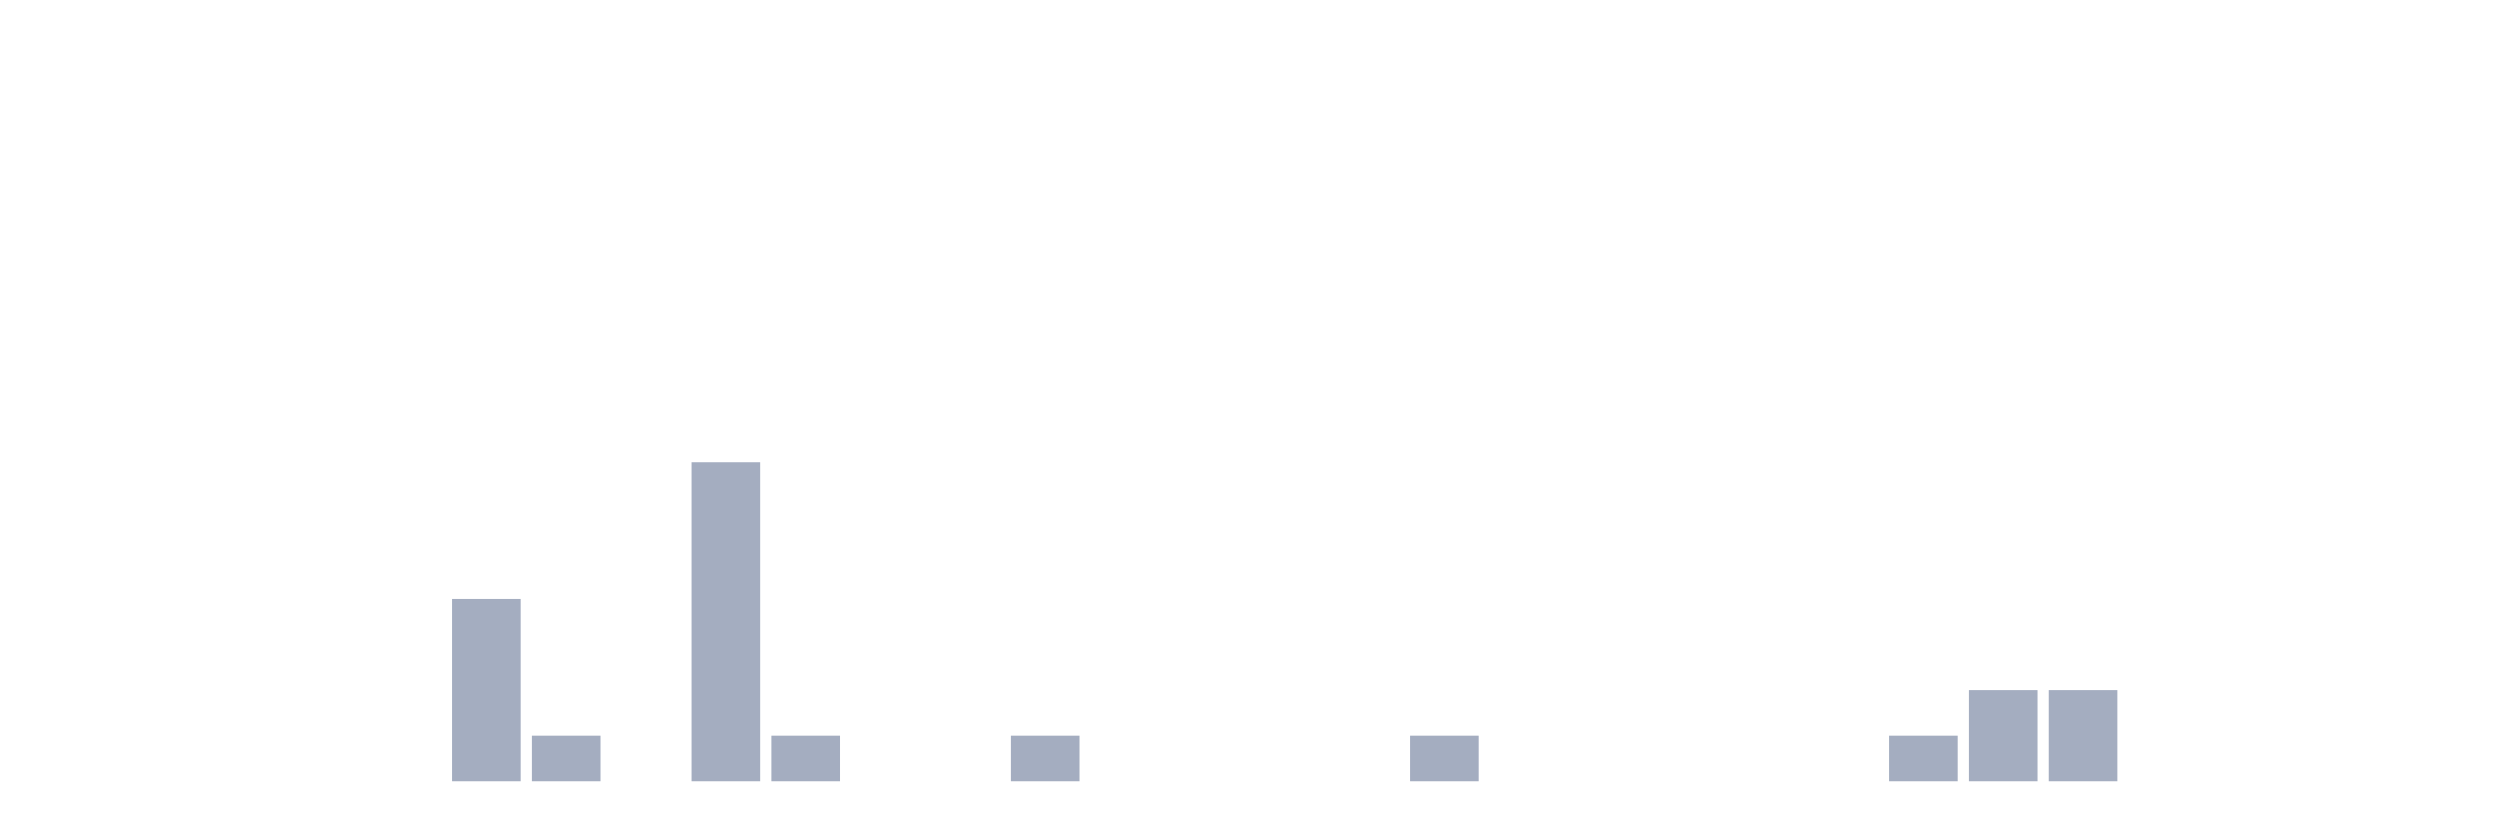
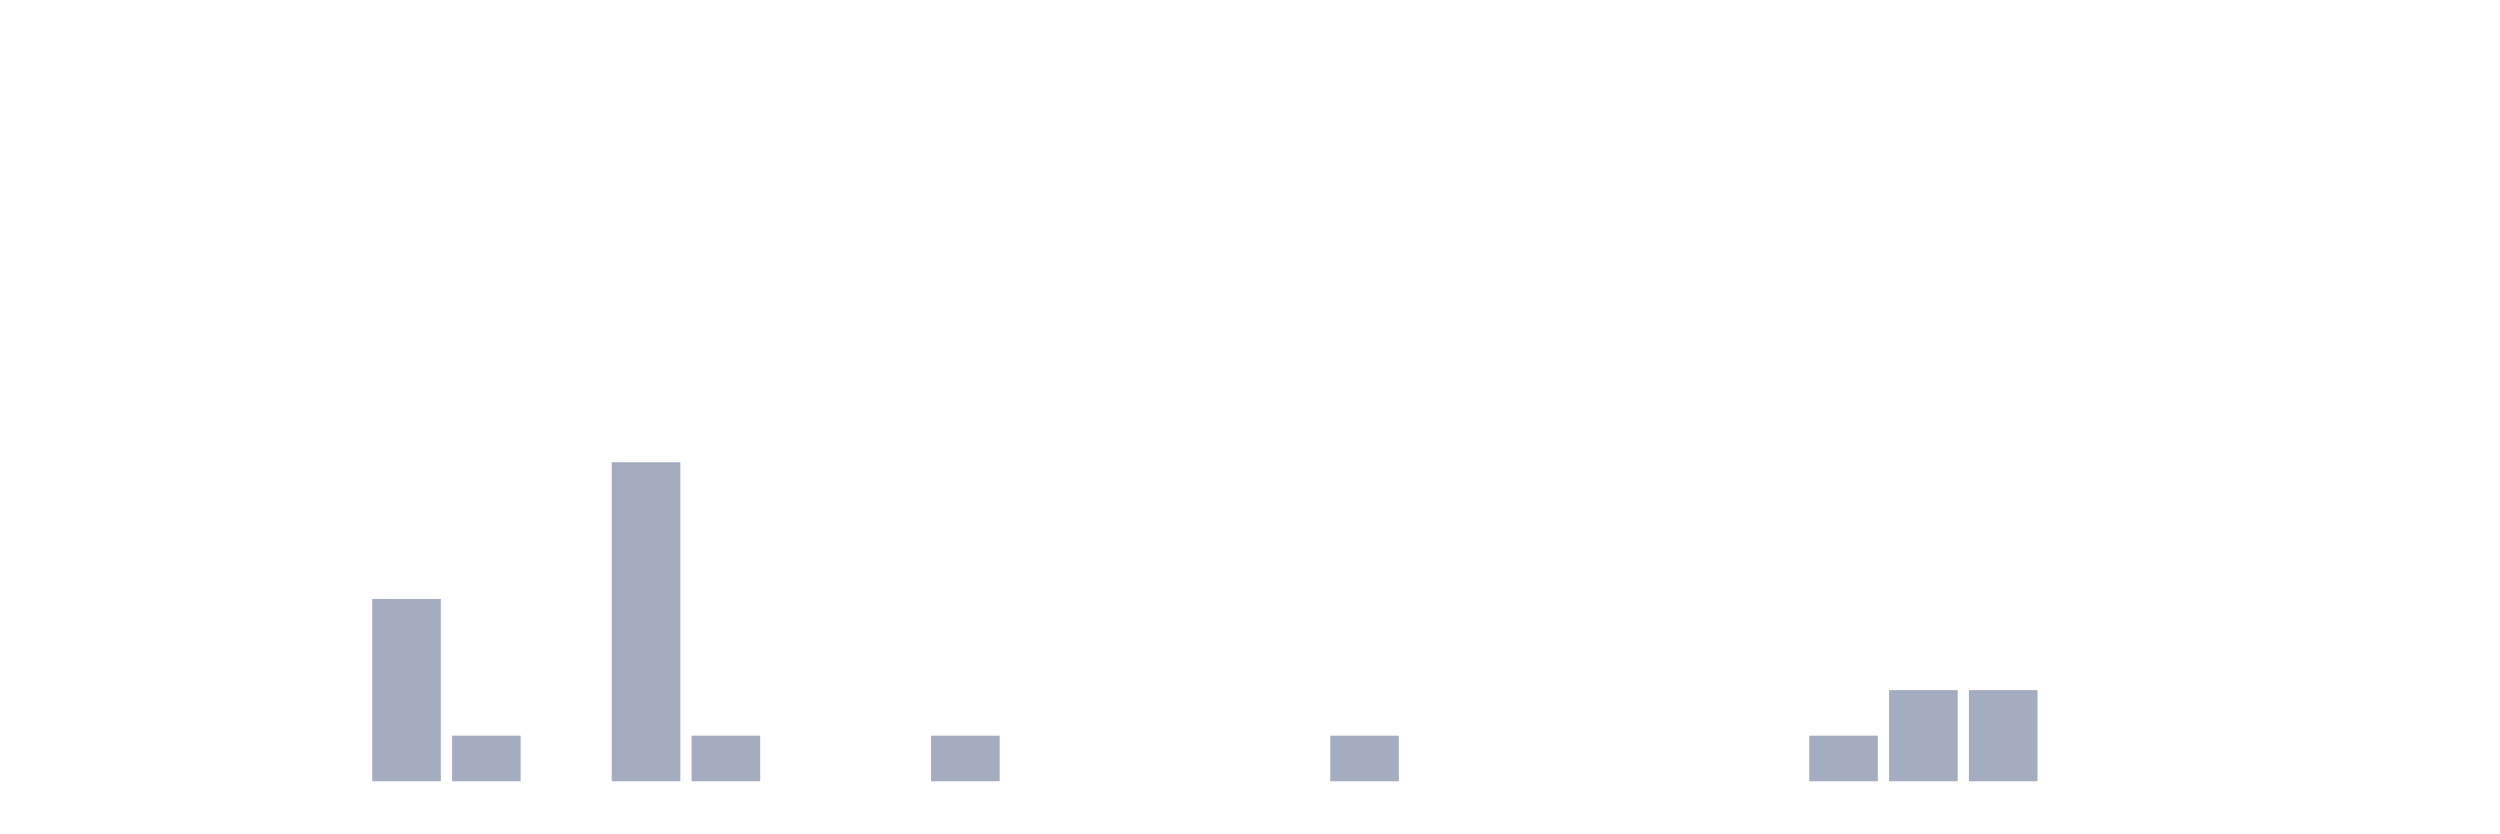
<svg xmlns="http://www.w3.org/2000/svg" viewBox="0 0 480 160">
  <g transform="translate(10,10)">
    <rect class="bar" x="0.153" width="13.175" y="140" height="0" fill="rgb(164,173,192)" />
    <rect class="bar" x="15.482" width="13.175" y="140" height="0" fill="rgb(164,173,192)" />
    <rect class="bar" x="30.81" width="13.175" y="140" height="0" fill="rgb(164,173,192)" />
    <rect class="bar" x="46.138" width="13.175" y="140" height="0" fill="rgb(164,173,192)" />
-     <rect class="bar" x="61.466" width="13.175" y="140" height="0" fill="rgb(164,173,192)" />
-     <rect class="bar" x="76.794" width="13.175" y="105" height="35" fill="rgb(164,173,192)" />
-     <rect class="bar" x="92.123" width="13.175" y="131.25" height="8.75" fill="rgb(164,173,192)" />
-     <rect class="bar" x="107.451" width="13.175" y="140" height="0" fill="rgb(164,173,192)" />
-     <rect class="bar" x="122.779" width="13.175" y="78.75" height="61.25" fill="rgb(164,173,192)" />
-     <rect class="bar" x="138.107" width="13.175" y="131.25" height="8.75" fill="rgb(164,173,192)" />
+     <rect class="bar" x="61.466" width="13.175" y="105" height="35" fill="rgb(164,173,192)" />
+     <rect class="bar" x="76.794" width="13.175" y="131.25" height="8.75" fill="rgb(164,173,192)" />
+     <rect class="bar" x="92.123" width="13.175" y="140" height="0" fill="rgb(164,173,192)" />
+     <rect class="bar" x="107.451" width="13.175" y="78.75" height="61.25" fill="rgb(164,173,192)" />
+     <rect class="bar" x="122.779" width="13.175" y="131.25" height="8.75" fill="rgb(164,173,192)" />
+     <rect class="bar" x="138.107" width="13.175" y="140" height="0" fill="rgb(164,173,192)" />
    <rect class="bar" x="153.436" width="13.175" y="140" height="0" fill="rgb(164,173,192)" />
-     <rect class="bar" x="168.764" width="13.175" y="140" height="0" fill="rgb(164,173,192)" />
-     <rect class="bar" x="184.092" width="13.175" y="131.25" height="8.75" fill="rgb(164,173,192)" />
+     <rect class="bar" x="168.764" width="13.175" y="131.25" height="8.75" fill="rgb(164,173,192)" />
+     <rect class="bar" x="184.092" width="13.175" y="140" height="0" fill="rgb(164,173,192)" />
    <rect class="bar" x="199.42" width="13.175" y="140" height="0" fill="rgb(164,173,192)" />
    <rect class="bar" x="214.748" width="13.175" y="140" height="0" fill="rgb(164,173,192)" />
    <rect class="bar" x="230.077" width="13.175" y="140" height="0" fill="rgb(164,173,192)" />
-     <rect class="bar" x="245.405" width="13.175" y="140" height="0" fill="rgb(164,173,192)" />
-     <rect class="bar" x="260.733" width="13.175" y="131.25" height="8.75" fill="rgb(164,173,192)" />
+     <rect class="bar" x="245.405" width="13.175" y="131.25" height="8.75" fill="rgb(164,173,192)" />
+     <rect class="bar" x="260.733" width="13.175" y="140" height="0" fill="rgb(164,173,192)" />
    <rect class="bar" x="276.061" width="13.175" y="140" height="0" fill="rgb(164,173,192)" />
    <rect class="bar" x="291.39" width="13.175" y="140" height="0" fill="rgb(164,173,192)" />
    <rect class="bar" x="306.718" width="13.175" y="140" height="0" fill="rgb(164,173,192)" />
    <rect class="bar" x="322.046" width="13.175" y="140" height="0" fill="rgb(164,173,192)" />
-     <rect class="bar" x="337.374" width="13.175" y="140" height="0" fill="rgb(164,173,192)" />
-     <rect class="bar" x="352.702" width="13.175" y="131.25" height="8.75" fill="rgb(164,173,192)" />
+     <rect class="bar" x="337.374" width="13.175" y="131.25" height="8.75" fill="rgb(164,173,192)" />
+     <rect class="bar" x="352.702" width="13.175" y="122.5" height="17.5" fill="rgb(164,173,192)" />
    <rect class="bar" x="368.031" width="13.175" y="122.5" height="17.5" fill="rgb(164,173,192)" />
-     <rect class="bar" x="383.359" width="13.175" y="122.5" height="17.5" fill="rgb(164,173,192)" />
+     <rect class="bar" x="383.359" width="13.175" y="140" height="0" fill="rgb(164,173,192)" />
    <rect class="bar" x="398.687" width="13.175" y="140" height="0" fill="rgb(164,173,192)" />
    <rect class="bar" x="414.015" width="13.175" y="140" height="0" fill="rgb(164,173,192)" />
    <rect class="bar" x="429.344" width="13.175" y="140" height="0" fill="rgb(164,173,192)" />
    <rect class="bar" x="444.672" width="13.175" y="140" height="0" fill="rgb(164,173,192)" />
  </g>
</svg>
